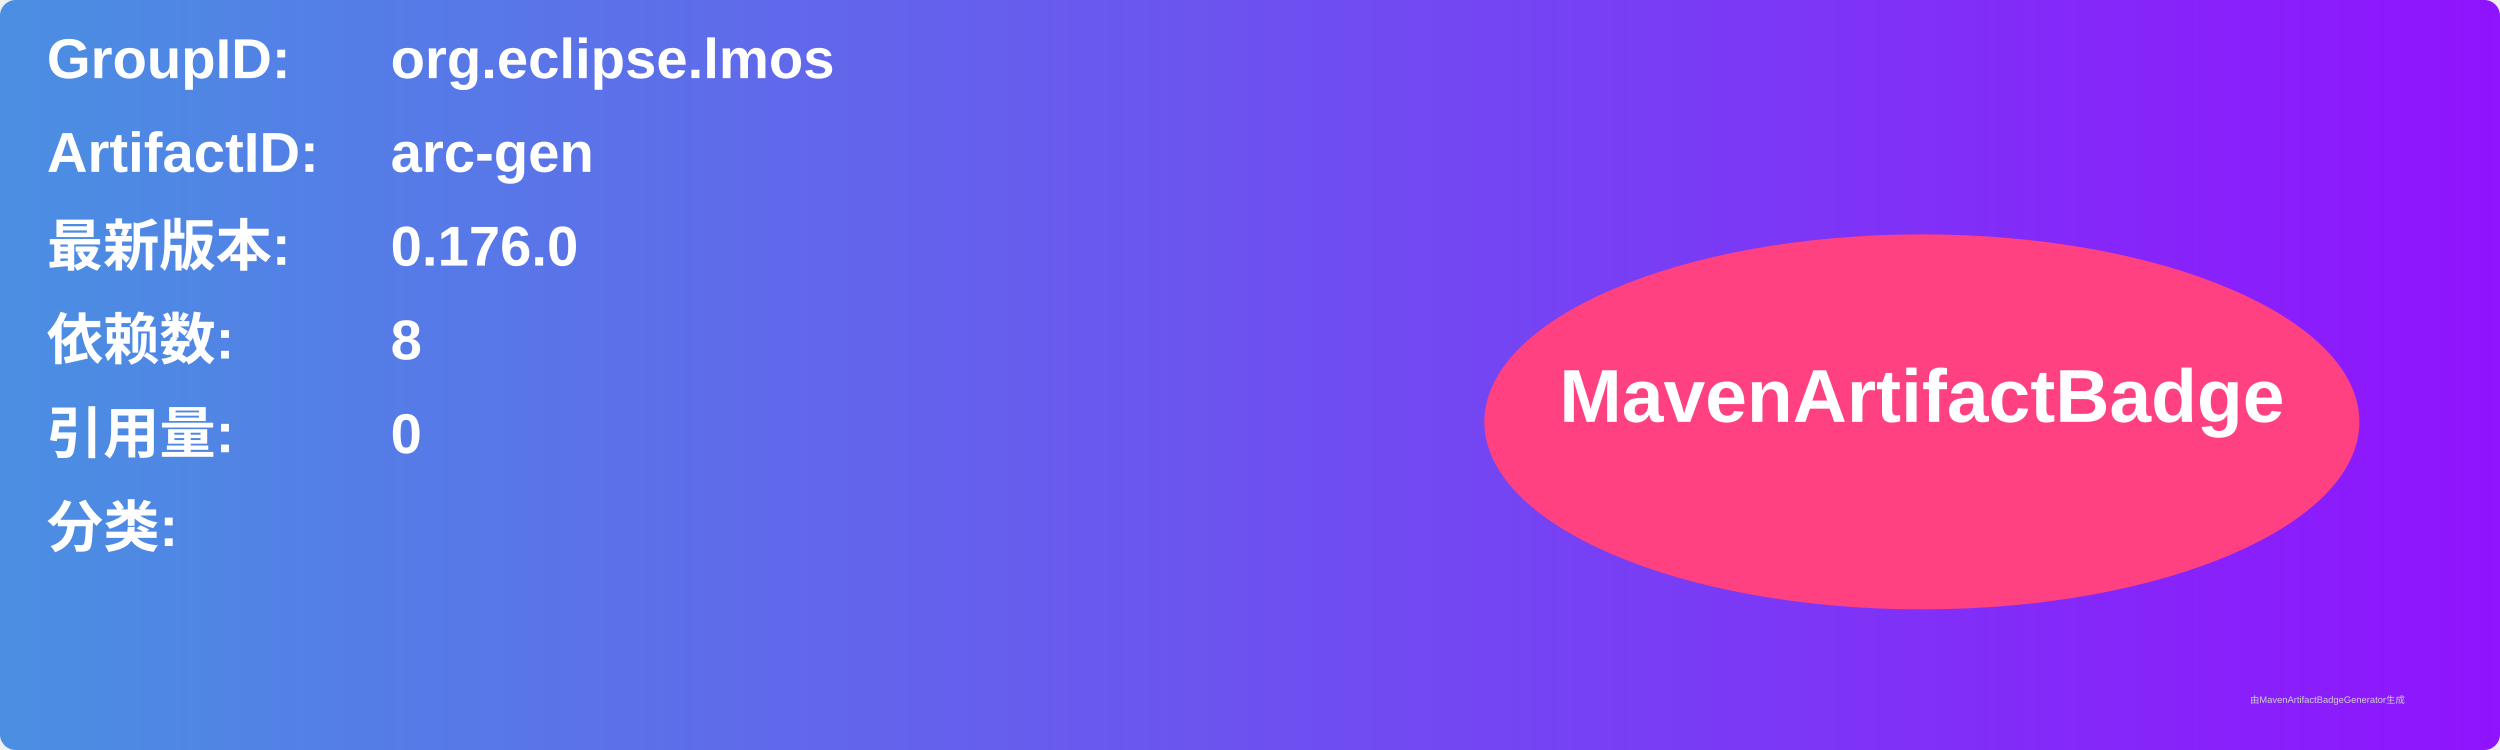
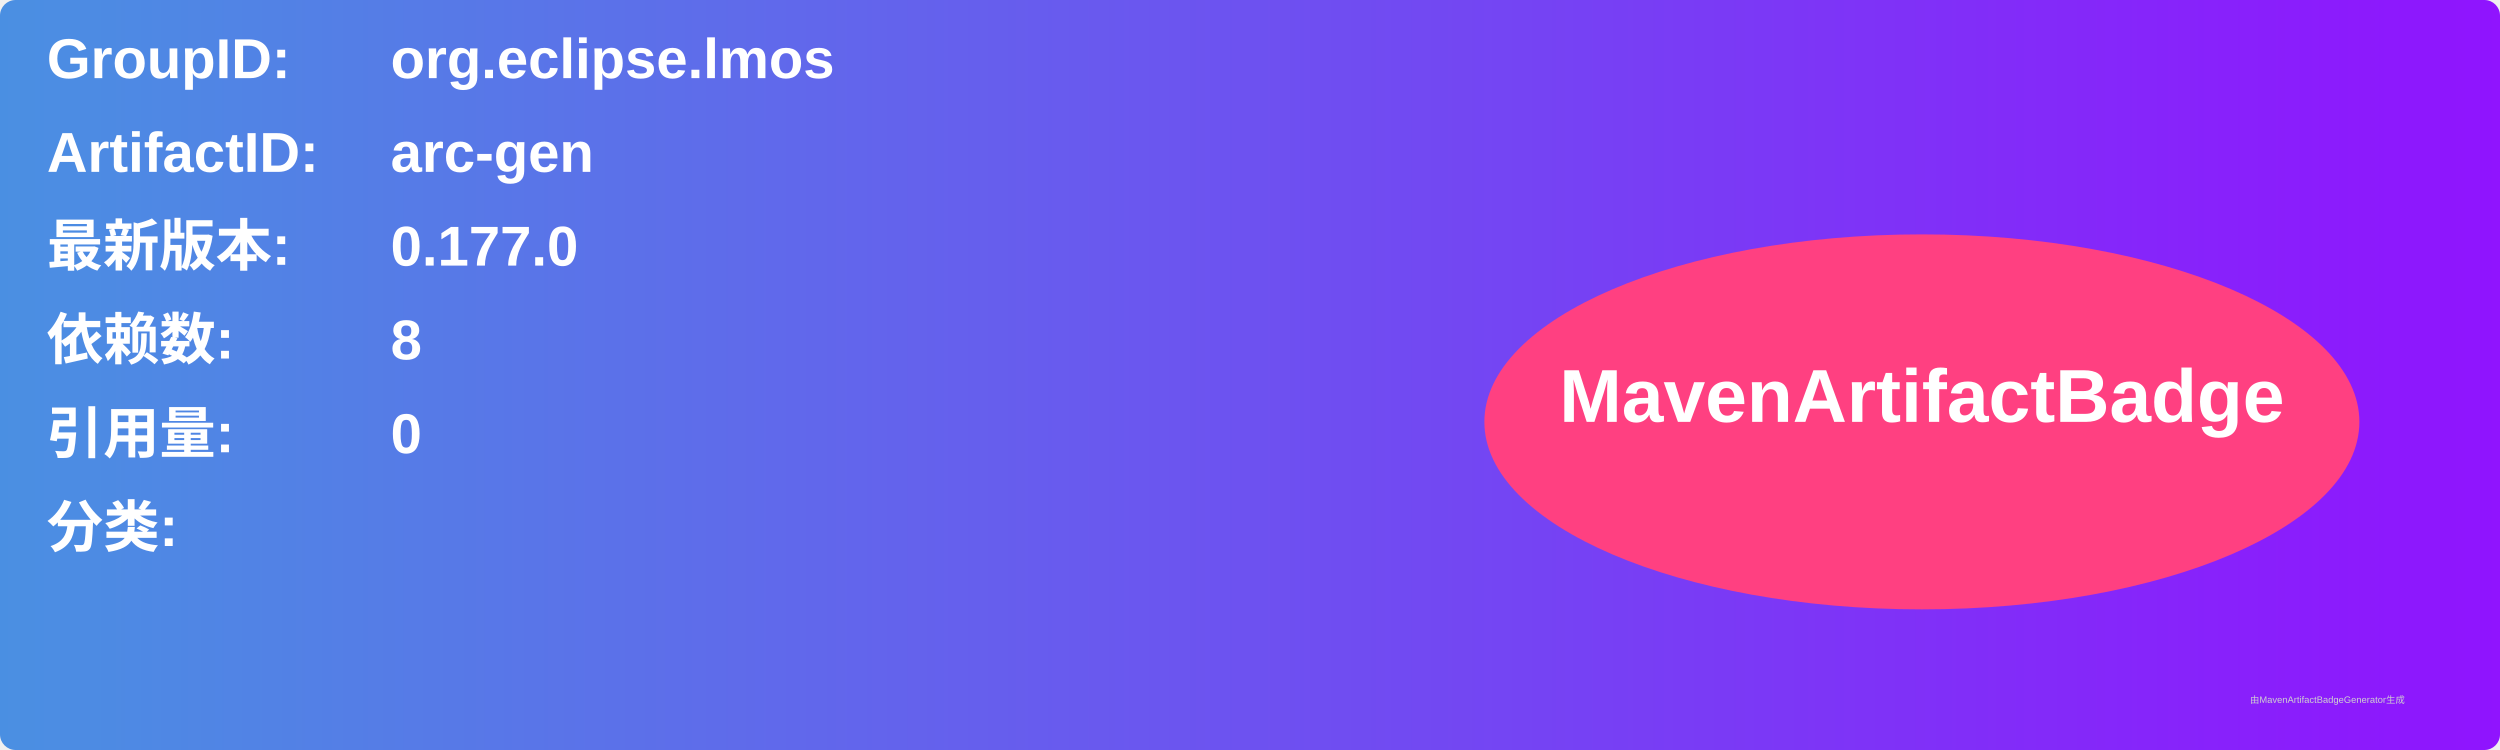
<svg xmlns="http://www.w3.org/2000/svg" width="800" height="240" viewBox="0 0 800 240">
  <linearGradient id="grad" x1="0%" y1="0%" x2="100%" y2="0%">
    <stop offset="0%" stop-color="#4a90e2" />
    <stop offset="100%" stop-color="#9013fe" />
  </linearGradient>
  <rect width="100%" height="100%" rx="5" ry="5" fill="url(#grad)" />
  <g transform="translate(15, 15)">
    <text x="0" y="10" font-family="Arial" font-size="18" fill="white" font-weight="bold" width="260">GroupID:</text>
    <text x="110" y="10" font-family="Arial" font-size="18" fill="white" font-weight="bold" width="460">org.eclipse.lmos</text>
    <text x="0" y="40" font-family="Arial" font-size="18" fill="white" font-weight="bold" width="260">ArtifactID:</text>
    <text x="110" y="40" font-family="Arial" font-size="18" fill="white" font-weight="bold" width="460">arc-gen</text>
    <text x="0" y="70" font-family="Arial" font-size="18" fill="white" font-weight="bold">最新版本:</text>
    <text x="110" y="70" font-family="Arial" font-size="18" fill="white" font-weight="bold">
-       <tspan font-weight="bold">0.176.0</tspan>
+       <tspan font-weight="bold">0.177.0</tspan>
    </text>
    <text x="0" y="100" font-family="Arial" font-size="18" fill="white" font-weight="bold">依赖数: </text>
    <text x="110" y="100" font-family="Arial" font-size="18" fill="white">
      <tspan font-weight="bold">8</tspan>
    </text>
    <text x="0" y="130" font-family="Arial" font-size="18" fill="white" font-weight="bold">引用量: </text>
    <text x="110" y="130" font-family="Arial" font-size="18" fill="white">
      <tspan font-weight="bold">0</tspan>
    </text>
    <text x="0" y="160" font-family="Arial" font-size="18" fill="white" font-weight="bold">分类:</text>
    <text x="10" y="190" font-family="Arial" font-size="10" fill="white">
      <tspan font-weight="bold" />
    </text>
    <ellipse cx="600" cy="120" rx="140" ry="60" fill="#ff4081" />
    <text x="600" y="120" text-anchor="middle" font-family="Arial" font-size="24" fill="white" font-weight="bold">MavenArtifactBadge</text>
  </g>
  <text x="720" y="225" font-family="Arial" font-size="3" fill="#d0d0d0">由MavenArtifactBadgeGenerator生成</text>
</svg>
